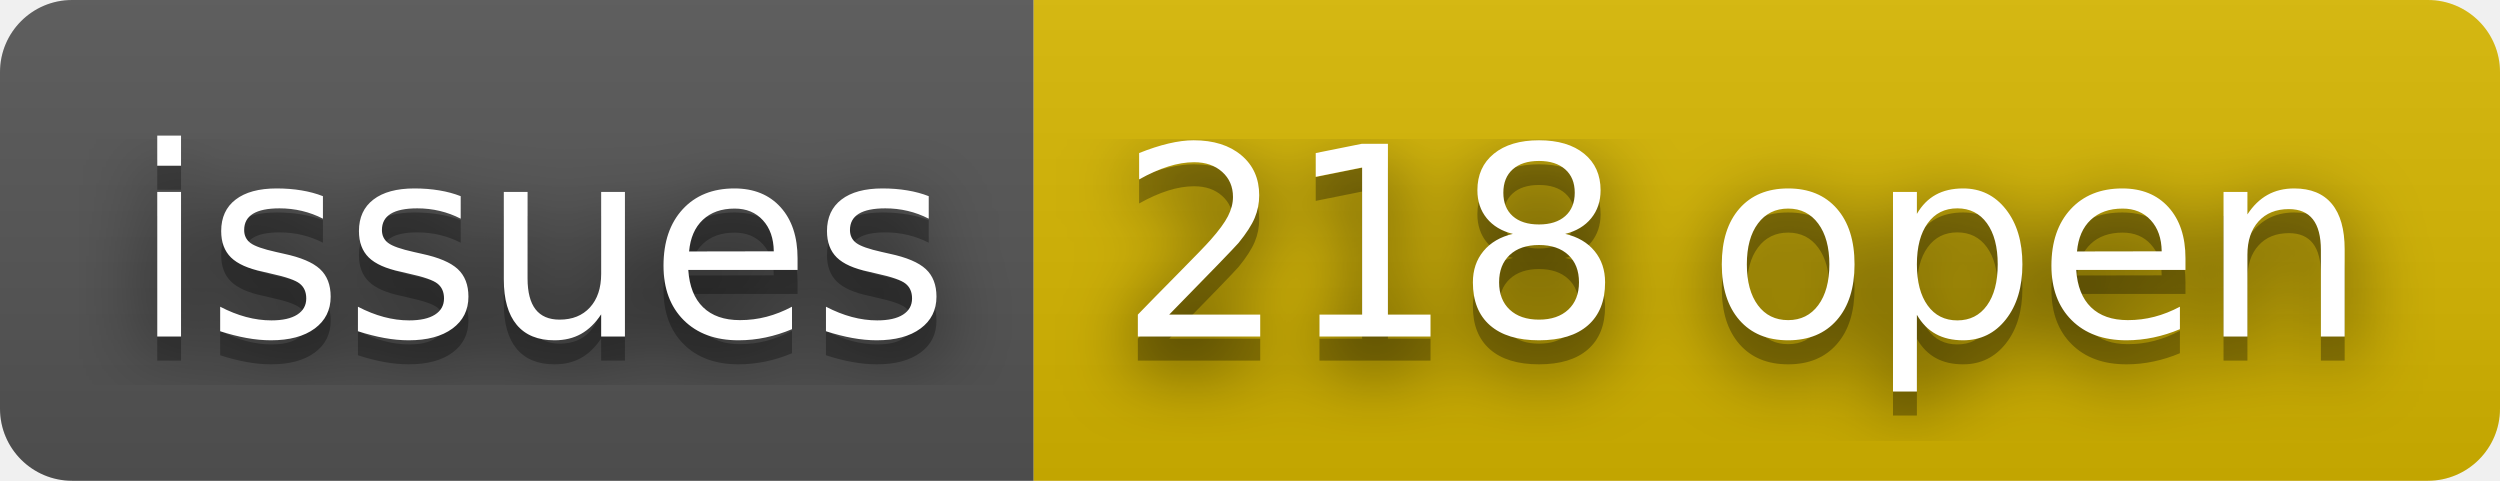
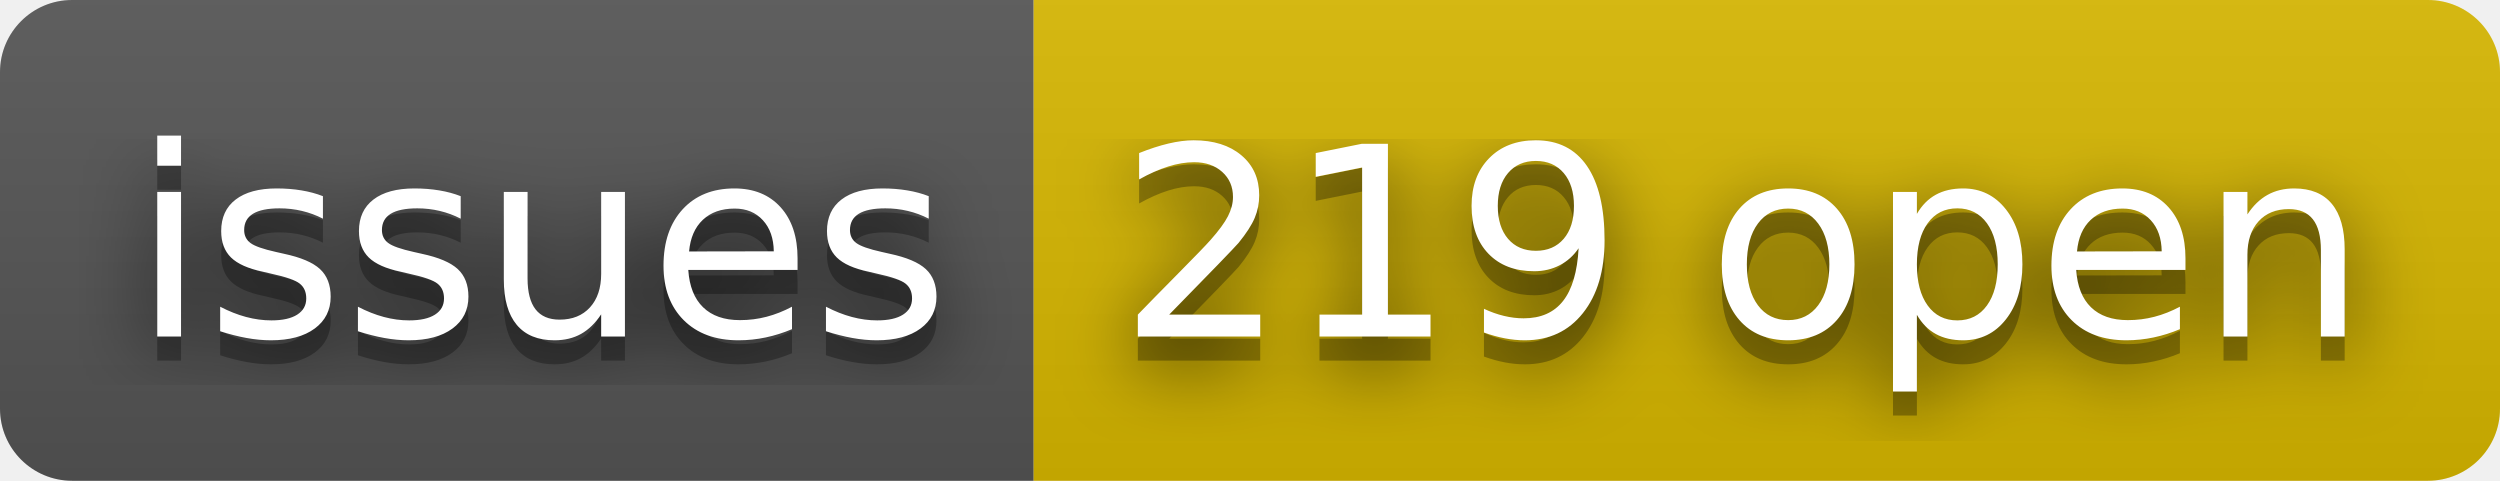
- <svg xmlns="http://www.w3.org/2000/svg" width="104" height="20" role="img" aria-label="issues: 218 open">
+ <svg xmlns="http://www.w3.org/2000/svg" width="104" height="20" role="img" aria-label="issues: 219 open">
  <filter id="blur">
    <feGaussianBlur stdDeviation="16" />
  </filter>
  <linearGradient id="s" x2="0" y2="100%">
    <stop offset="0" stop-color="#bbb" stop-opacity=".1" />
    <stop offset="1" stop-opacity=".1" />
  </linearGradient>
  <clipPath id="r">
    <rect width="104" height="20" rx="3" />
  </clipPath>
  <g clip-path="url(#r)">
    <rect width="43" height="20" fill="#555" />
    <rect x="43" width="61" height="20" fill="#d8b800" />
    <rect width="104" height="20" fill="url(#s)" />
  </g>
  <g fill="#fff" text-anchor="middle" font-family="Verdana,Geneva,DejaVu Sans,sans-serif" text-rendering="geometricPrecision" font-size="110">
    <g transform="scale(.1)">
      <g aria-hidden="true" fill="#010101">
        <text x="225" y="150" fill-opacity=".8" filter="url(#blur)" textLength="330">issues</text>
        <text x="225" y="150" fill-opacity=".3" textLength="330">issues</text>
      </g>
      <text x="225" y="140" textLength="330">issues</text>
    </g>
    <g transform="scale(.1)">
      <g aria-hidden="true" fill="#010101">
-         <text x="725" y="150" fill-opacity=".8" filter="url(#blur)" textLength="510">218 open</text>
-         <text x="725" y="150" fill-opacity=".3" textLength="510">218 open</text>
+         <text x="725" y="150" fill-opacity=".8" filter="url(#blur)" textLength="510">219 open</text>
+         <text x="725" y="150" fill-opacity=".3" textLength="510">219 open</text>
      </g>
-       <text x="725" y="140" textLength="510">218 open</text>
+       <text x="725" y="140" textLength="510">219 open</text>
    </g>
  </g>
</svg>
